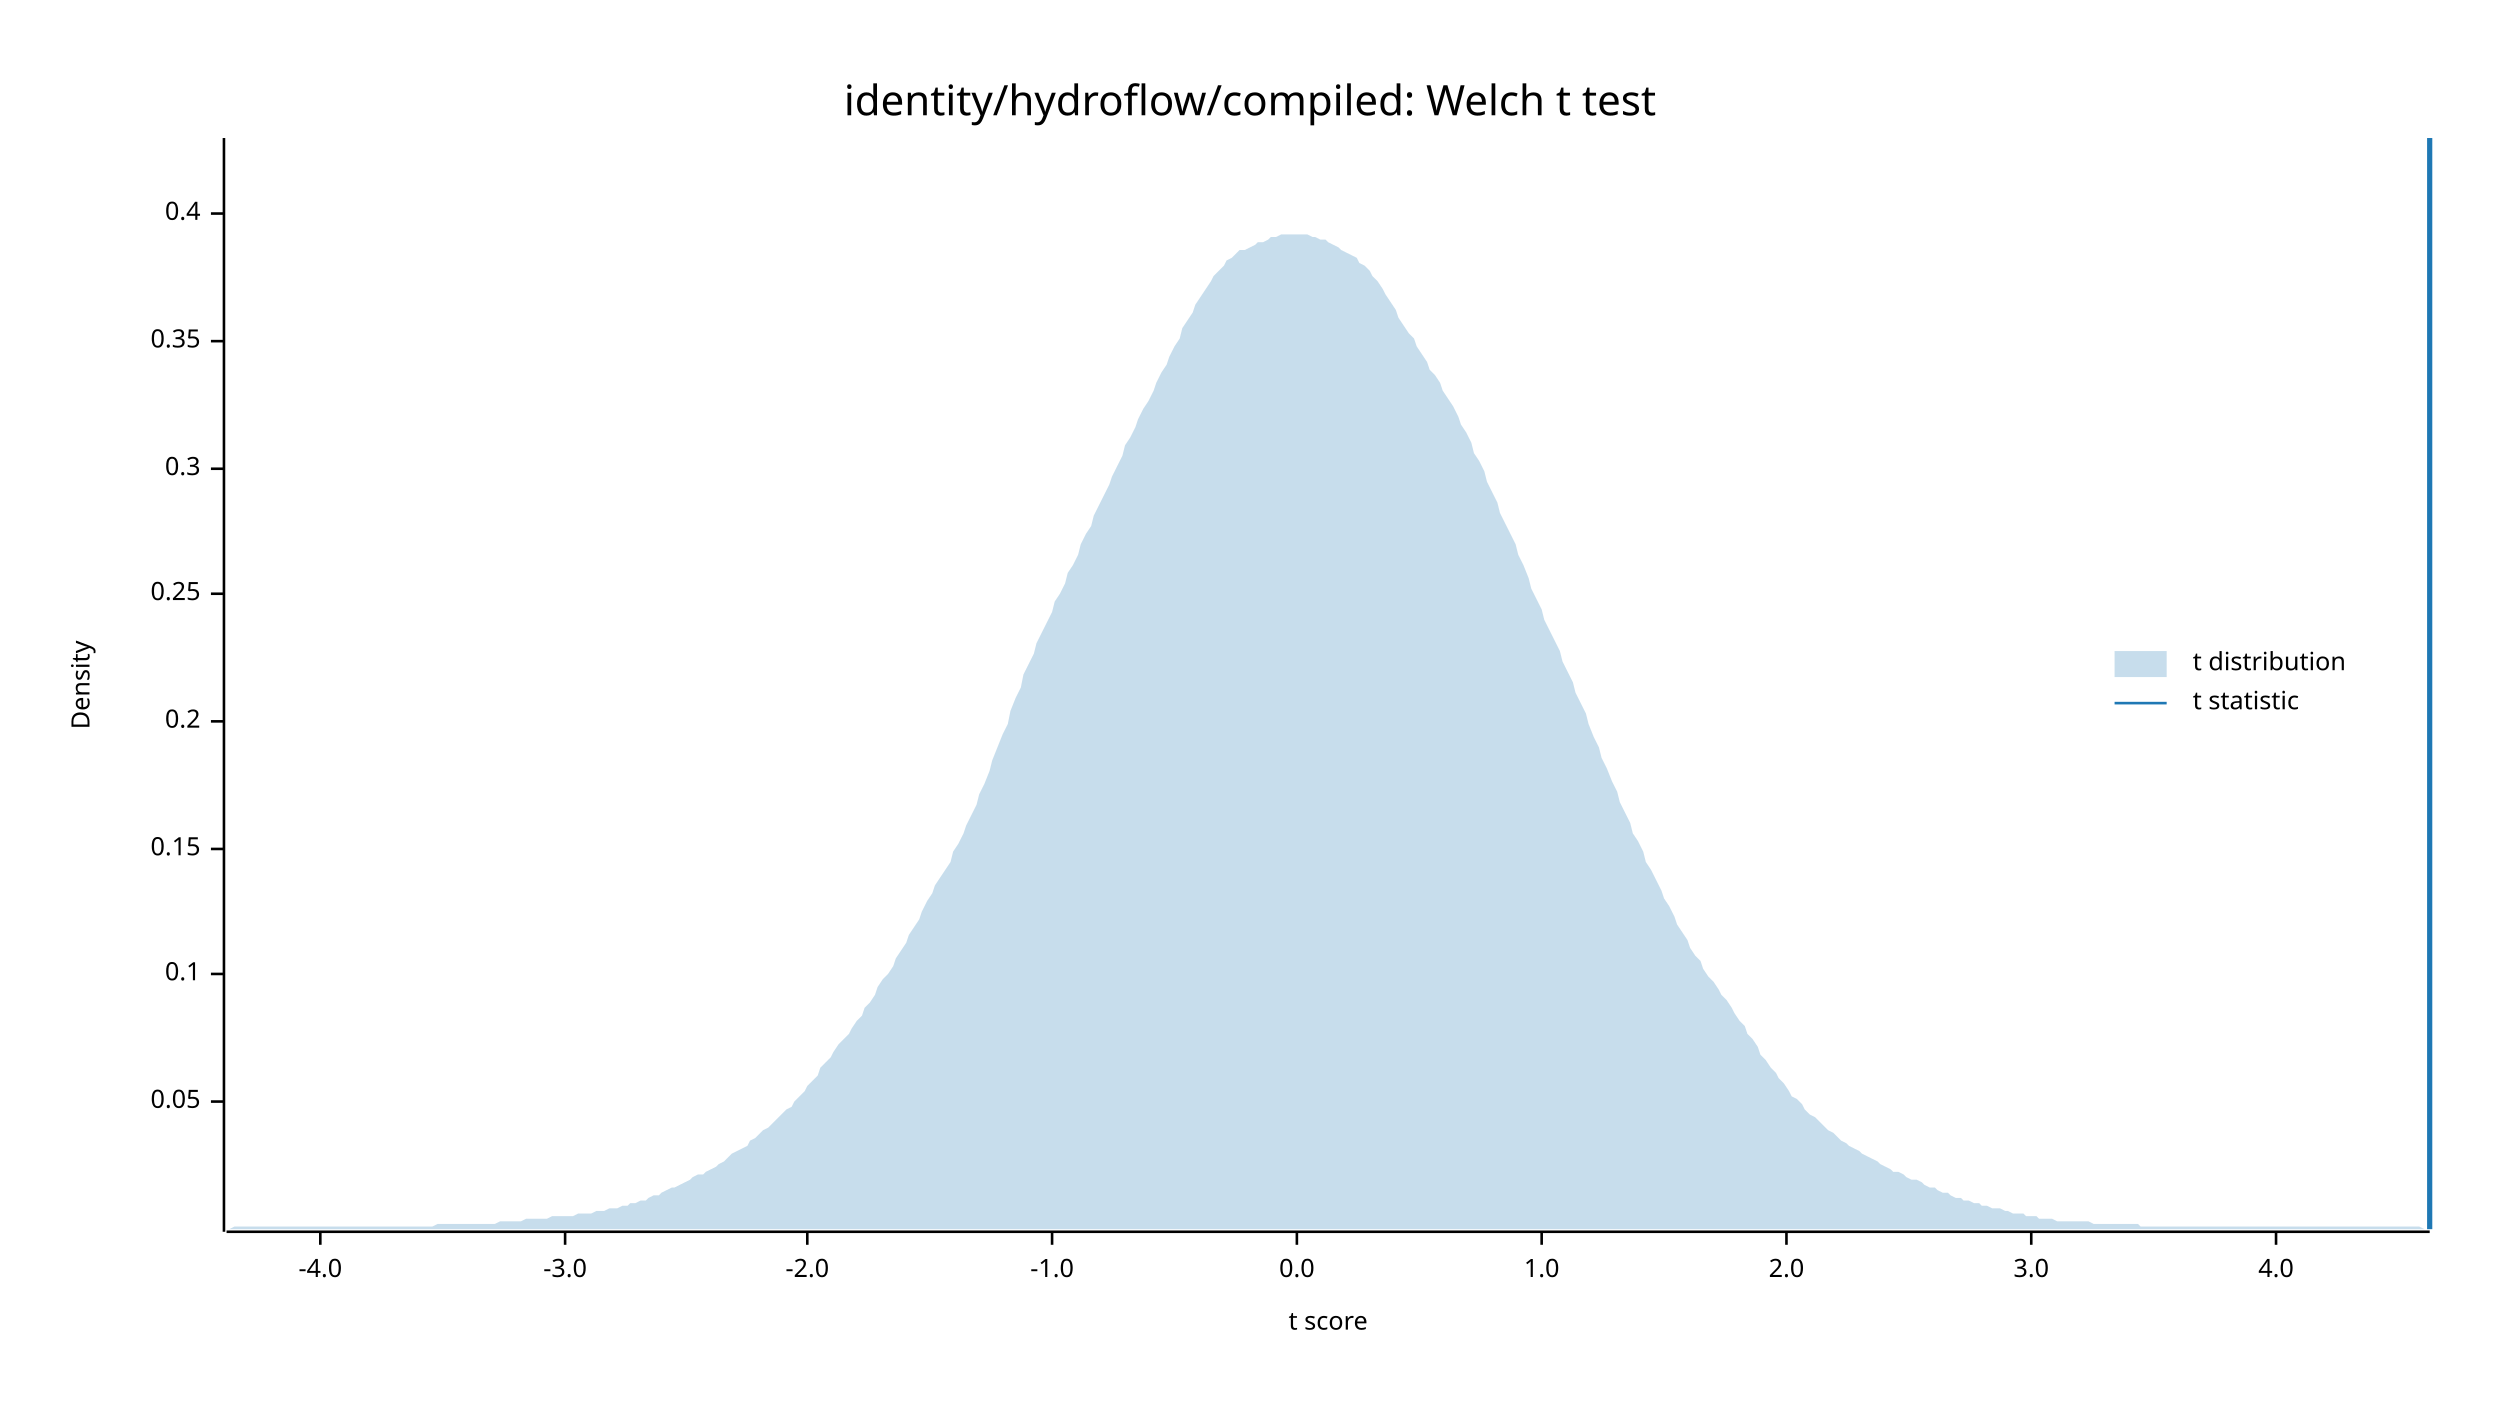
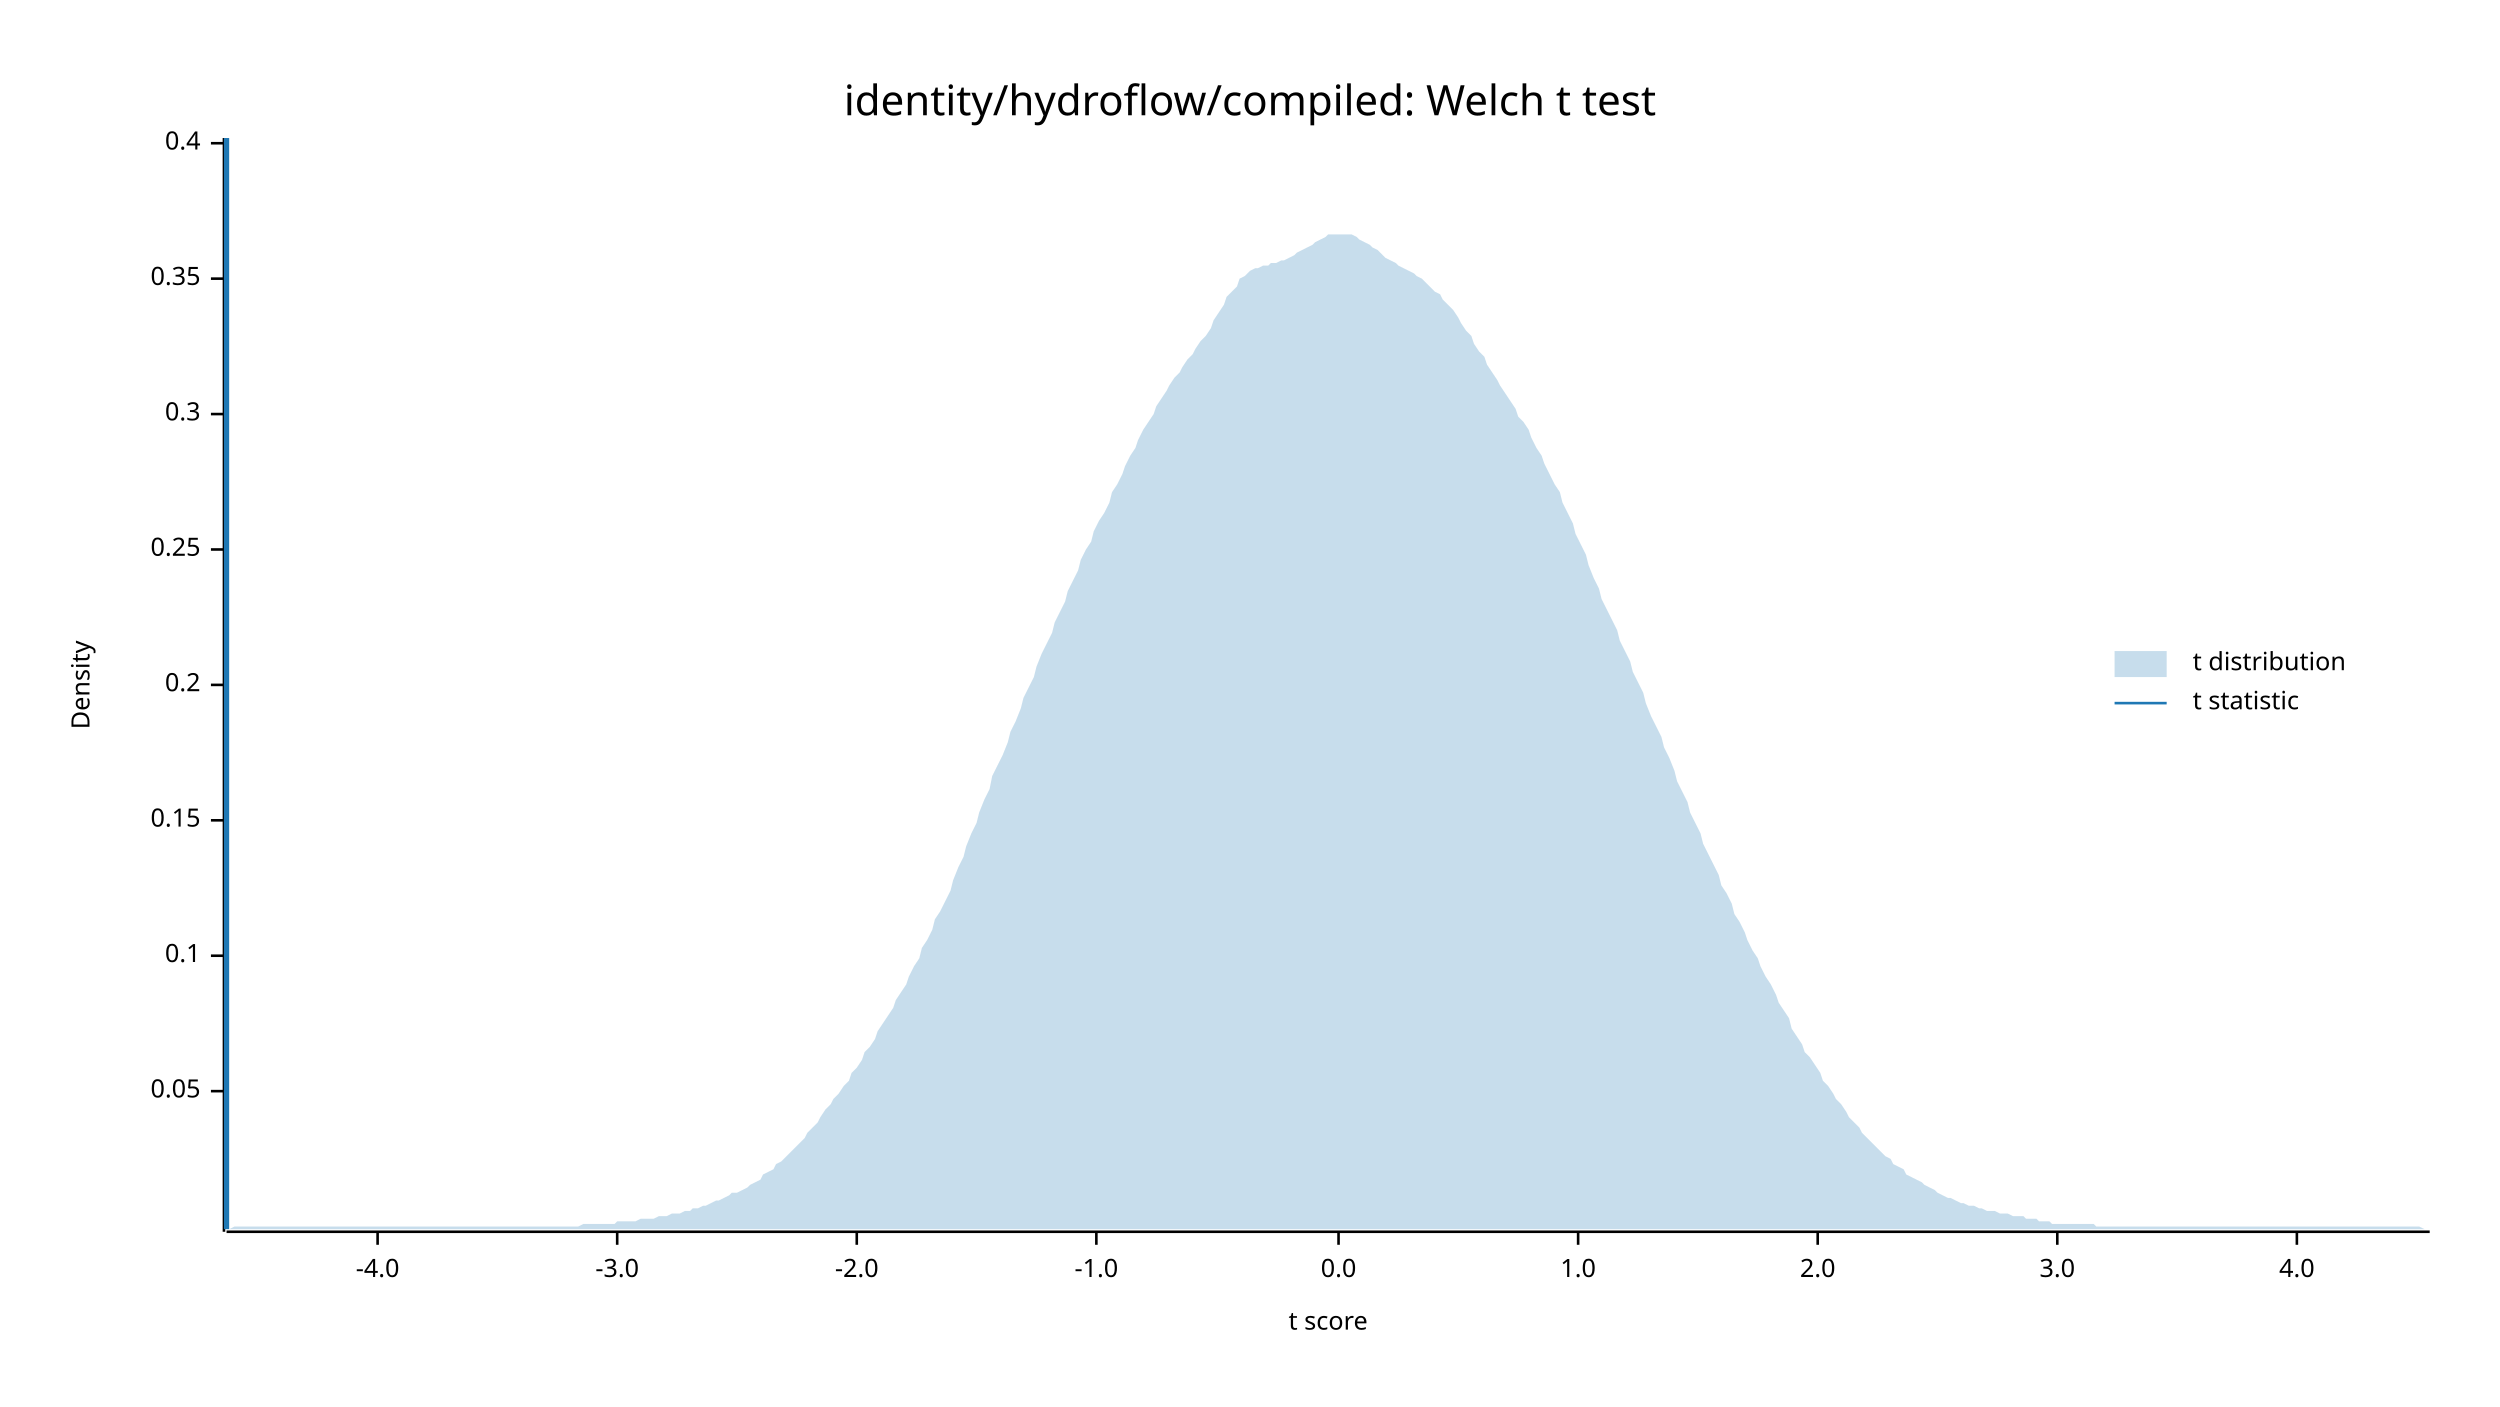
<svg xmlns="http://www.w3.org/2000/svg" width="960" height="540" viewBox="0 0 960 540">
  <text x="480" y="32" dy="0.76em" text-anchor="middle" font-family="sans-serif" font-size="16.129" opacity="1" fill="#000000">
identity/hydroflow/compiled: Welch t test
</text>
  <text x="27" y="263" dy="0.76em" text-anchor="middle" font-family="sans-serif" font-size="9.677" opacity="1" fill="#000000" transform="rotate(270, 27, 263)">
Density
</text>
  <text x="510" y="513" dy="-0.5ex" text-anchor="middle" font-family="sans-serif" font-size="9.677" opacity="1" fill="#000000">
t score
</text>
  <polyline fill="none" opacity="1" stroke="#000000" stroke-width="1" points="86,53 86,473 " />
-   <text x="77" y="423" dy="0.5ex" text-anchor="end" font-family="sans-serif" font-size="9.677" opacity="1" fill="#000000">
+   <text x="77" y="419" dy="0.5ex" text-anchor="end" font-family="sans-serif" font-size="9.677" opacity="1" fill="#000000">
0.05
</text>
-   <polyline fill="none" opacity="1" stroke="#000000" stroke-width="1" points="81,423 86,423 " />
-   <text x="77" y="374" dy="0.5ex" text-anchor="end" font-family="sans-serif" font-size="9.677" opacity="1" fill="#000000">
+   <polyline fill="none" opacity="1" stroke="#000000" stroke-width="1" points="81,419 86,419 " />
+   <text x="77" y="367" dy="0.5ex" text-anchor="end" font-family="sans-serif" font-size="9.677" opacity="1" fill="#000000">
0.1
</text>
-   <polyline fill="none" opacity="1" stroke="#000000" stroke-width="1" points="81,374 86,374 " />
-   <text x="77" y="326" dy="0.5ex" text-anchor="end" font-family="sans-serif" font-size="9.677" opacity="1" fill="#000000">
+   <polyline fill="none" opacity="1" stroke="#000000" stroke-width="1" points="81,367 86,367 " />
+   <text x="77" y="315" dy="0.5ex" text-anchor="end" font-family="sans-serif" font-size="9.677" opacity="1" fill="#000000">
0.15
</text>
-   <polyline fill="none" opacity="1" stroke="#000000" stroke-width="1" points="81,326 86,326 " />
-   <text x="77" y="277" dy="0.5ex" text-anchor="end" font-family="sans-serif" font-size="9.677" opacity="1" fill="#000000">
+   <polyline fill="none" opacity="1" stroke="#000000" stroke-width="1" points="81,315 86,315 " />
+   <text x="77" y="263" dy="0.5ex" text-anchor="end" font-family="sans-serif" font-size="9.677" opacity="1" fill="#000000">
0.2
</text>
-   <polyline fill="none" opacity="1" stroke="#000000" stroke-width="1" points="81,277 86,277 " />
-   <text x="77" y="228" dy="0.5ex" text-anchor="end" font-family="sans-serif" font-size="9.677" opacity="1" fill="#000000">
+   <polyline fill="none" opacity="1" stroke="#000000" stroke-width="1" points="81,263 86,263 " />
+   <text x="77" y="211" dy="0.5ex" text-anchor="end" font-family="sans-serif" font-size="9.677" opacity="1" fill="#000000">
0.25
</text>
-   <polyline fill="none" opacity="1" stroke="#000000" stroke-width="1" points="81,228 86,228 " />
-   <text x="77" y="180" dy="0.5ex" text-anchor="end" font-family="sans-serif" font-size="9.677" opacity="1" fill="#000000">
+   <polyline fill="none" opacity="1" stroke="#000000" stroke-width="1" points="81,211 86,211 " />
+   <text x="77" y="159" dy="0.5ex" text-anchor="end" font-family="sans-serif" font-size="9.677" opacity="1" fill="#000000">
0.3
</text>
-   <polyline fill="none" opacity="1" stroke="#000000" stroke-width="1" points="81,180 86,180 " />
-   <text x="77" y="131" dy="0.5ex" text-anchor="end" font-family="sans-serif" font-size="9.677" opacity="1" fill="#000000">
+   <polyline fill="none" opacity="1" stroke="#000000" stroke-width="1" points="81,159 86,159 " />
+   <text x="77" y="107" dy="0.5ex" text-anchor="end" font-family="sans-serif" font-size="9.677" opacity="1" fill="#000000">
0.35
</text>
-   <polyline fill="none" opacity="1" stroke="#000000" stroke-width="1" points="81,131 86,131 " />
-   <text x="77" y="82" dy="0.5ex" text-anchor="end" font-family="sans-serif" font-size="9.677" opacity="1" fill="#000000">
+   <polyline fill="none" opacity="1" stroke="#000000" stroke-width="1" points="81,107 86,107 " />
+   <text x="77" y="55" dy="0.5ex" text-anchor="end" font-family="sans-serif" font-size="9.677" opacity="1" fill="#000000">
0.4
</text>
-   <polyline fill="none" opacity="1" stroke="#000000" stroke-width="1" points="81,82 86,82 " />
+   <polyline fill="none" opacity="1" stroke="#000000" stroke-width="1" points="81,55 86,55 " />
  <polyline fill="none" opacity="1" stroke="#000000" stroke-width="1" points="87,473 933,473 " />
-   <text x="123" y="483" dy="0.76em" text-anchor="middle" font-family="sans-serif" font-size="9.677" opacity="1" fill="#000000">
+   <text x="145" y="483" dy="0.76em" text-anchor="middle" font-family="sans-serif" font-size="9.677" opacity="1" fill="#000000">
-4.0
</text>
-   <polyline fill="none" opacity="1" stroke="#000000" stroke-width="1" points="123,473 123,478 " />
-   <text x="217" y="483" dy="0.76em" text-anchor="middle" font-family="sans-serif" font-size="9.677" opacity="1" fill="#000000">
+   <polyline fill="none" opacity="1" stroke="#000000" stroke-width="1" points="145,473 145,478 " />
+   <text x="237" y="483" dy="0.76em" text-anchor="middle" font-family="sans-serif" font-size="9.677" opacity="1" fill="#000000">
-3.0
</text>
-   <polyline fill="none" opacity="1" stroke="#000000" stroke-width="1" points="217,473 217,478 " />
-   <text x="310" y="483" dy="0.76em" text-anchor="middle" font-family="sans-serif" font-size="9.677" opacity="1" fill="#000000">
+   <polyline fill="none" opacity="1" stroke="#000000" stroke-width="1" points="237,473 237,478 " />
+   <text x="329" y="483" dy="0.76em" text-anchor="middle" font-family="sans-serif" font-size="9.677" opacity="1" fill="#000000">
-2.0
</text>
-   <polyline fill="none" opacity="1" stroke="#000000" stroke-width="1" points="310,473 310,478 " />
-   <text x="404" y="483" dy="0.76em" text-anchor="middle" font-family="sans-serif" font-size="9.677" opacity="1" fill="#000000">
+   <polyline fill="none" opacity="1" stroke="#000000" stroke-width="1" points="329,473 329,478 " />
+   <text x="421" y="483" dy="0.76em" text-anchor="middle" font-family="sans-serif" font-size="9.677" opacity="1" fill="#000000">
-1.0
</text>
-   <polyline fill="none" opacity="1" stroke="#000000" stroke-width="1" points="404,473 404,478 " />
-   <text x="498" y="483" dy="0.76em" text-anchor="middle" font-family="sans-serif" font-size="9.677" opacity="1" fill="#000000">
+   <polyline fill="none" opacity="1" stroke="#000000" stroke-width="1" points="421,473 421,478 " />
+   <text x="514" y="483" dy="0.76em" text-anchor="middle" font-family="sans-serif" font-size="9.677" opacity="1" fill="#000000">
0.0
</text>
-   <polyline fill="none" opacity="1" stroke="#000000" stroke-width="1" points="498,473 498,478 " />
-   <text x="592" y="483" dy="0.76em" text-anchor="middle" font-family="sans-serif" font-size="9.677" opacity="1" fill="#000000">
+   <polyline fill="none" opacity="1" stroke="#000000" stroke-width="1" points="514,473 514,478 " />
+   <text x="606" y="483" dy="0.76em" text-anchor="middle" font-family="sans-serif" font-size="9.677" opacity="1" fill="#000000">
1.0
</text>
-   <polyline fill="none" opacity="1" stroke="#000000" stroke-width="1" points="592,473 592,478 " />
-   <text x="686" y="483" dy="0.76em" text-anchor="middle" font-family="sans-serif" font-size="9.677" opacity="1" fill="#000000">
+   <polyline fill="none" opacity="1" stroke="#000000" stroke-width="1" points="606,473 606,478 " />
+   <text x="698" y="483" dy="0.76em" text-anchor="middle" font-family="sans-serif" font-size="9.677" opacity="1" fill="#000000">
2.0
</text>
-   <polyline fill="none" opacity="1" stroke="#000000" stroke-width="1" points="686,473 686,478 " />
-   <text x="780" y="483" dy="0.76em" text-anchor="middle" font-family="sans-serif" font-size="9.677" opacity="1" fill="#000000">
+   <polyline fill="none" opacity="1" stroke="#000000" stroke-width="1" points="698,473 698,478 " />
+   <text x="790" y="483" dy="0.76em" text-anchor="middle" font-family="sans-serif" font-size="9.677" opacity="1" fill="#000000">
3.0
</text>
-   <polyline fill="none" opacity="1" stroke="#000000" stroke-width="1" points="780,473 780,478 " />
-   <text x="874" y="483" dy="0.76em" text-anchor="middle" font-family="sans-serif" font-size="9.677" opacity="1" fill="#000000">
+   <polyline fill="none" opacity="1" stroke="#000000" stroke-width="1" points="790,473 790,478 " />
+   <text x="882" y="483" dy="0.76em" text-anchor="middle" font-family="sans-serif" font-size="9.677" opacity="1" fill="#000000">
4.0
</text>
-   <polyline fill="none" opacity="1" stroke="#000000" stroke-width="1" points="874,473 874,478 " />
-   <polygon opacity="0.25" fill="#1F78B4" points="87,472 88,472 90,471 92,471 93,471 95,471 97,471 98,471 100,471 102,471 103,471 105,471 107,471 109,471 110,471 112,471 114,471 115,471 117,471 119,471 120,471 122,471 124,471 125,471 127,471 129,471 131,471 132,471 134,471 136,471 137,471 139,471 141,471 142,471 144,471 146,471 148,471 149,471 151,471 153,471 154,471 156,471 158,471 159,471 161,471 163,471 164,471 166,471 168,470 170,470 171,470 173,470 175,470 176,470 178,470 180,470 181,470 183,470 185,470 187,470 188,470 190,470 192,469 193,469 195,469 197,469 198,469 200,469 202,468 203,468 205,468 207,468 209,468 210,468 212,467 214,467 215,467 217,467 219,467 220,467 222,466 224,466 226,466 227,466 229,465 231,465 232,465 234,464 236,464 237,464 239,463 241,463 242,462 244,462 246,461 248,461 249,460 251,459 253,459 254,458 256,457 258,456 259,456 261,455 263,454 265,453 266,452 268,451 270,451 271,450 273,449 275,448 276,447 278,446 280,444 281,443 283,442 285,441 287,440 288,438 290,437 292,435 293,434 295,433 297,431 298,430 300,428 302,426 304,425 305,423 307,421 309,419 310,417 312,415 314,413 315,410 317,408 319,406 320,404 322,401 324,399 326,397 327,395 329,392 331,390 332,387 334,385 336,382 337,379 339,376 341,374 343,371 344,368 346,365 348,362 349,359 351,356 353,353 354,350 356,346 358,343 359,340 361,337 363,334 365,331 366,327 368,324 370,320 371,317 373,313 375,309 376,305 378,301 380,296 381,292 383,287 385,282 387,278 388,273 390,268 392,264 393,259 395,255 397,251 398,247 400,243 402,239 404,235 405,231 407,228 409,224 410,220 412,217 414,213 415,209 417,205 419,202 420,198 422,194 424,190 426,186 427,183 429,179 431,175 432,171 434,168 436,164 437,161 439,157 441,154 443,150 444,147 446,143 448,140 449,137 451,133 453,130 454,126 456,123 458,120 459,117 461,114 463,111 465,108 466,106 468,104 470,102 471,100 473,99 475,97 476,96 478,96 480,95 482,94 483,93 485,93 487,92 488,91 490,91 492,90 493,90 495,90 497,90 498,90 500,90 502,90 504,91 505,91 507,92 509,92 510,93 512,94 514,95 515,96 517,97 519,98 521,99 522,101 524,102 526,104 527,106 529,108 531,111 532,113 534,116 536,119 537,122 539,125 541,128 543,130 544,133 546,136 548,139 549,142 551,144 553,147 554,150 556,153 558,156 560,160 561,163 563,166 565,170 566,174 568,177 570,181 571,185 573,189 575,193 576,197 578,201 580,205 582,209 583,213 585,217 587,222 588,226 590,230 592,234 593,238 595,242 597,246 599,250 600,254 602,258 604,262 605,266 607,270 609,274 610,278 612,283 614,287 615,291 617,295 619,300 621,304 622,308 624,312 626,316 627,320 629,323 631,327 632,331 634,334 636,338 638,342 639,345 641,348 643,352 644,355 646,358 648,361 649,364 651,367 653,369 654,372 656,375 658,377 660,380 661,382 663,384 665,387 666,389 668,392 670,394 671,397 673,399 675,402 676,405 678,407 680,410 682,412 683,414 685,416 687,419 688,421 690,422 692,424 693,426 695,428 697,429 699,431 700,432 702,434 704,435 705,436 707,438 709,439 710,440 712,441 714,442 715,443 717,444 719,445 721,446 722,447 724,448 726,449 727,450 729,450 731,451 732,452 734,453 736,453 738,454 739,455 741,456 743,456 744,457 746,458 748,458 749,459 751,460 753,460 754,461 756,461 758,462 760,462 761,463 763,463 765,464 766,464 768,464 770,465 771,465 773,466 775,466 777,466 778,467 780,467 782,467 783,468 785,468 787,468 788,468 790,469 792,469 793,469 795,469 797,469 799,469 800,469 802,469 804,470 805,470 807,470 809,470 810,470 812,470 814,470 816,470 817,470 819,470 821,470 822,471 824,471 826,471 827,471 829,471 831,471 832,471 834,471 836,471 838,471 839,471 841,471 843,471 844,471 846,471 848,471 849,471 851,471 853,471 855,471 856,471 858,471 860,471 861,471 863,471 865,471 866,471 868,471 870,471 871,471 873,471 875,471 877,471 878,471 880,471 882,471 883,471 885,471 887,471 888,471 890,471 892,471 894,471 895,471 897,471 899,471 900,471 902,471 904,471 905,471 907,471 909,471 910,471 912,471 914,471 916,471 917,471 919,471 921,471 922,471 924,471 926,471 927,471 929,471 931,472 933,472 933,472 87,472 " />
-   <polyline fill="none" opacity="1" stroke="#1F78B4" stroke-width="2" points="933,472 933,53 " />
+   <polyline fill="none" opacity="1" stroke="#000000" stroke-width="1" points="882,473 882,478 " />
+   <polygon opacity="0.25" fill="#1F78B4" points="87,472 88,472 90,471 92,471 93,471 95,471 97,471 98,471 100,471 102,471 103,471 105,471 107,471 109,471 110,471 112,471 114,471 115,471 117,471 119,471 120,471 122,471 124,471 125,471 127,471 129,471 131,471 132,471 134,471 136,471 137,471 139,471 141,471 142,471 144,471 146,471 148,471 149,471 151,471 153,471 154,471 156,471 158,471 159,471 161,471 163,471 164,471 166,471 168,471 170,471 171,471 173,471 175,471 176,471 178,471 180,471 181,471 183,471 185,471 187,471 188,471 190,471 192,471 193,471 195,471 197,471 198,471 200,471 202,471 203,471 205,471 207,471 209,471 210,471 212,471 214,471 215,471 217,471 219,471 220,471 222,471 224,470 226,470 227,470 229,470 231,470 232,470 234,470 236,470 237,469 239,469 241,469 242,469 244,469 246,468 248,468 249,468 251,468 253,467 254,467 256,467 258,466 259,466 261,466 263,465 265,465 266,464 268,464 270,463 271,463 273,462 275,461 276,461 278,460 280,459 281,458 283,458 285,457 287,456 288,455 290,454 292,453 293,451 295,450 297,449 298,447 300,446 302,444 304,442 305,441 307,439 309,437 310,435 312,433 314,431 315,429 317,426 319,424 320,422 322,420 324,417 326,415 327,412 329,410 331,407 332,404 334,402 336,399 337,396 339,393 341,390 343,387 344,384 346,381 348,378 349,375 351,371 353,368 354,364 356,361 358,357 359,353 361,350 363,346 365,342 366,338 368,333 370,329 371,325 373,320 375,316 376,312 378,307 380,303 381,298 383,294 385,290 387,285 388,281 390,277 392,272 393,268 395,264 397,260 398,256 400,251 402,247 404,243 405,239 407,235 409,231 410,227 412,223 414,219 415,215 417,211 419,208 420,204 422,200 424,197 426,193 427,189 429,186 431,182 432,179 434,175 436,172 437,169 439,165 441,162 443,159 444,156 446,153 448,150 449,148 451,145 453,143 454,141 456,138 458,136 459,134 461,131 463,129 465,126 466,123 468,120 470,117 471,114 473,112 475,110 476,107 478,106 480,104 482,103 483,103 485,102 487,102 488,101 490,101 492,100 493,100 495,99 497,98 498,97 500,96 502,95 504,94 505,93 507,92 509,91 510,90 512,90 514,90 515,90 517,90 519,90 521,91 522,92 524,93 526,94 527,95 529,96 531,98 532,99 534,100 536,101 537,102 539,103 541,104 543,105 544,106 546,107 548,109 549,110 551,112 553,113 554,115 556,117 558,119 560,122 561,124 563,127 565,129 566,132 568,135 570,137 571,140 573,143 575,146 576,148 578,151 580,154 582,157 583,160 585,162 587,165 588,168 590,172 592,175 593,178 595,182 597,186 599,189 600,193 602,197 604,201 605,205 607,209 609,213 610,217 612,222 614,226 615,230 617,234 619,238 621,242 622,246 624,250 626,254 627,258 629,262 631,266 632,270 634,275 636,279 638,283 639,287 641,291 643,296 644,300 646,304 648,308 649,312 651,316 653,320 654,324 656,328 658,332 660,336 661,340 663,343 665,347 666,351 668,354 670,358 671,361 673,365 675,368 676,371 678,375 680,378 682,382 683,385 685,388 687,391 688,395 690,398 692,401 693,404 695,406 697,409 699,412 700,415 702,417 704,420 705,422 707,424 709,427 710,429 712,431 714,433 715,435 717,437 719,439 721,441 722,442 724,444 726,445 727,447 729,448 731,449 732,451 734,452 736,453 738,454 739,455 741,456 743,457 744,458 746,459 748,460 749,460 751,461 753,462 754,462 756,463 758,463 760,464 761,464 763,465 765,465 766,465 768,466 770,466 771,466 773,467 775,467 777,467 778,468 780,468 782,468 783,469 785,469 787,469 788,470 790,470 792,470 793,470 795,470 797,470 799,470 800,470 802,470 804,470 805,471 807,471 809,471 810,471 812,471 814,471 816,471 817,471 819,471 821,471 822,471 824,471 826,471 827,471 829,471 831,471 832,471 834,471 836,471 838,471 839,471 841,471 843,471 844,471 846,471 848,471 849,471 851,471 853,471 855,471 856,471 858,471 860,471 861,471 863,471 865,471 866,471 868,471 870,471 871,471 873,471 875,471 877,471 878,471 880,471 882,471 883,471 885,471 887,471 888,471 890,471 892,471 894,471 895,471 897,471 899,471 900,471 902,471 904,471 905,471 907,471 909,471 910,471 912,471 914,471 916,471 917,471 919,471 921,471 922,471 924,471 926,471 927,471 929,471 931,472 933,472 933,472 87,472 " />
+   <polyline fill="none" opacity="1" stroke="#1F78B4" stroke-width="2" points="87,472 87,53 " />
  <text x="842" y="250" dy="0.76em" text-anchor="start" font-family="sans-serif" font-size="9.677" opacity="1" fill="#000000">
t distribution
</text>
  <text x="842" y="265" dy="0.76em" text-anchor="start" font-family="sans-serif" font-size="9.677" opacity="1" fill="#000000">
t statistic
</text>
  <rect x="812" y="250" width="20" height="10" opacity="0.25" fill="#1F78B4" stroke="none" />
  <polyline fill="none" opacity="1" stroke="#1F78B4" stroke-width="1" points="812,270 832,270 " />
</svg>
